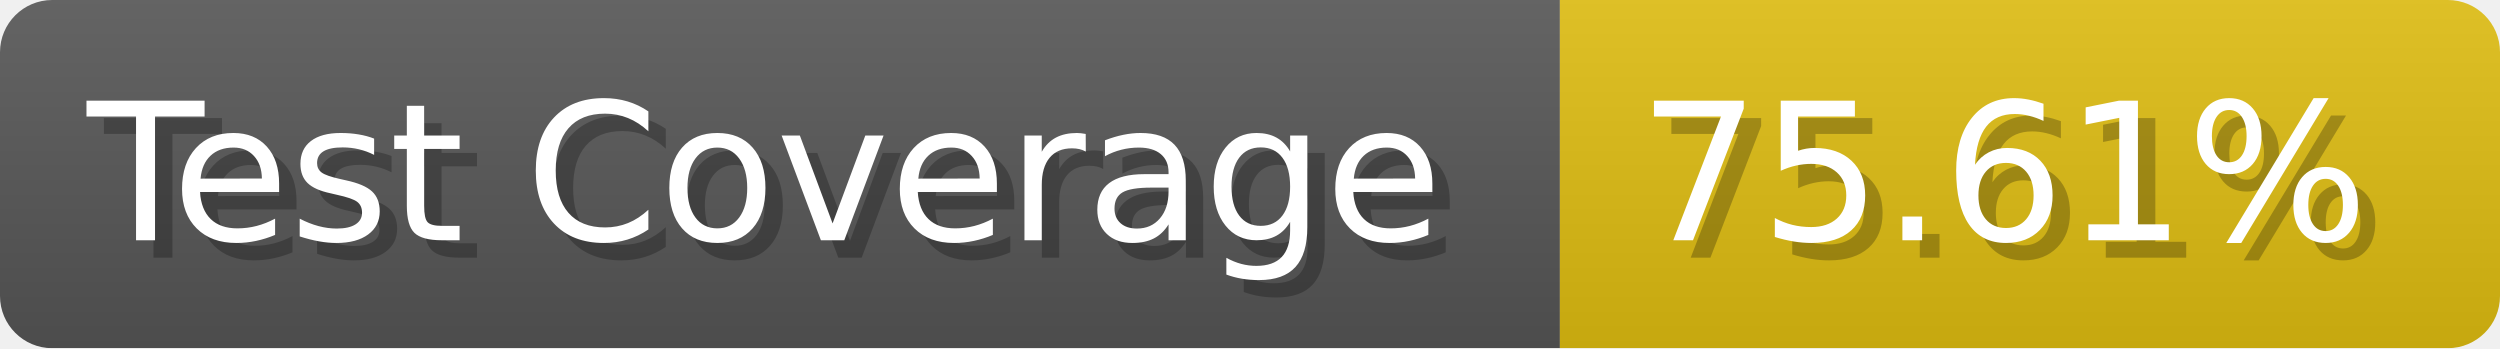
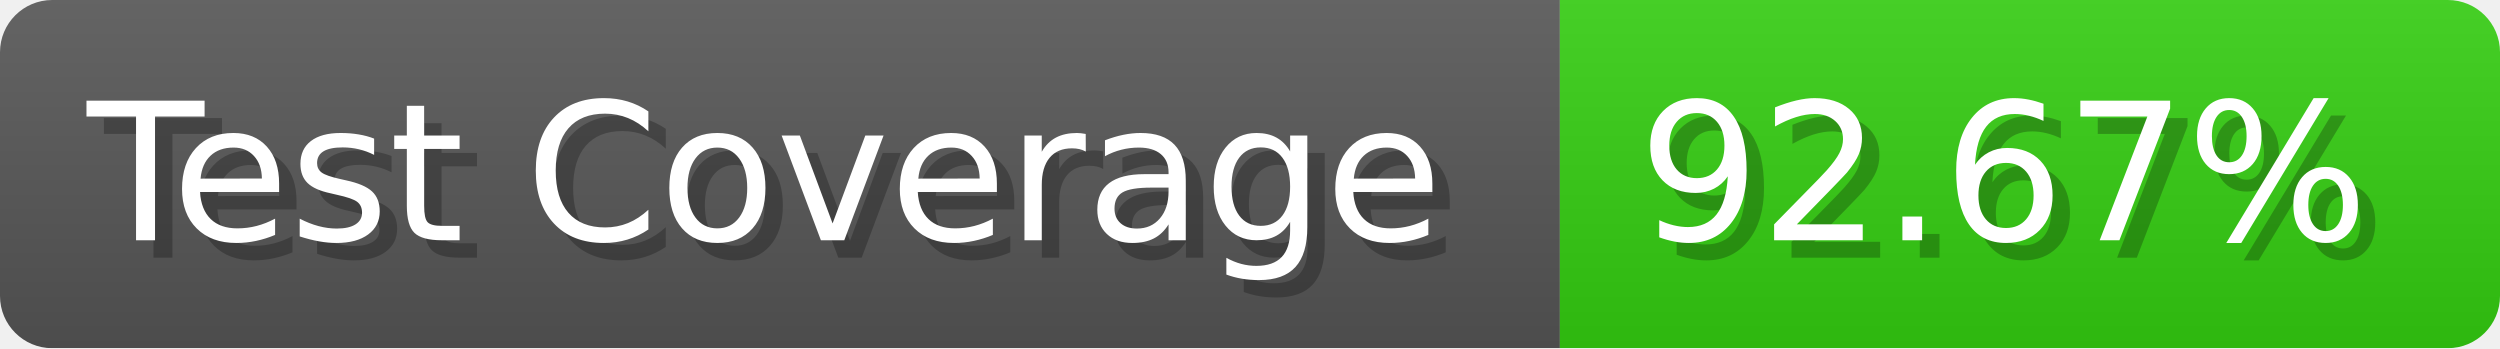
- <svg xmlns="http://www.w3.org/2000/svg" width="143.6" height="20" viewBox="0 0 1436 200" role="img" aria-label="Test Coverage: 75.61%">
+ <svg xmlns="http://www.w3.org/2000/svg" width="143.6" height="20" viewBox="0 0 1436 200" role="img" aria-label="Test Coverage: 92.67%">
  <linearGradient id="a" x2="0" y2="100%">
    <stop offset="0" stop-opacity=".1" stop-color="#EEE" />
    <stop offset="1" stop-opacity=".1" />
  </linearGradient>
  <mask id="m">
    <rect width="1436" height="200" rx="30" fill="#FFF" />
  </mask>
  <g mask="url(#m)">
    <rect width="896" height="200" fill="#555" />
-     <rect width="540" height="200" fill="#DB1" x="896" />
+     <rect width="540" height="200" fill="#3C1" x="896" />
    <rect width="1436" height="200" fill="url(#a)" />
  </g>
  <g aria-hidden="true" fill="#fff" text-anchor="start" font-family="Verdana,DejaVu Sans,sans-serif" font-size="110">
    <text x="60" y="148" textLength="796" fill="#000" opacity="0.25">Test Coverage</text>
    <text x="50" y="138" textLength="796">Test Coverage</text>
-     <text x="951" y="148" textLength="440" fill="#000" opacity="0.25">75.61%</text>
-     <text x="941" y="138" textLength="440">75.61%</text>
+     <text x="951" y="148" textLength="440" fill="#000" opacity="0.25">92.67%</text>
+     <text x="941" y="138" textLength="440">92.67%</text>
  </g>
</svg>
